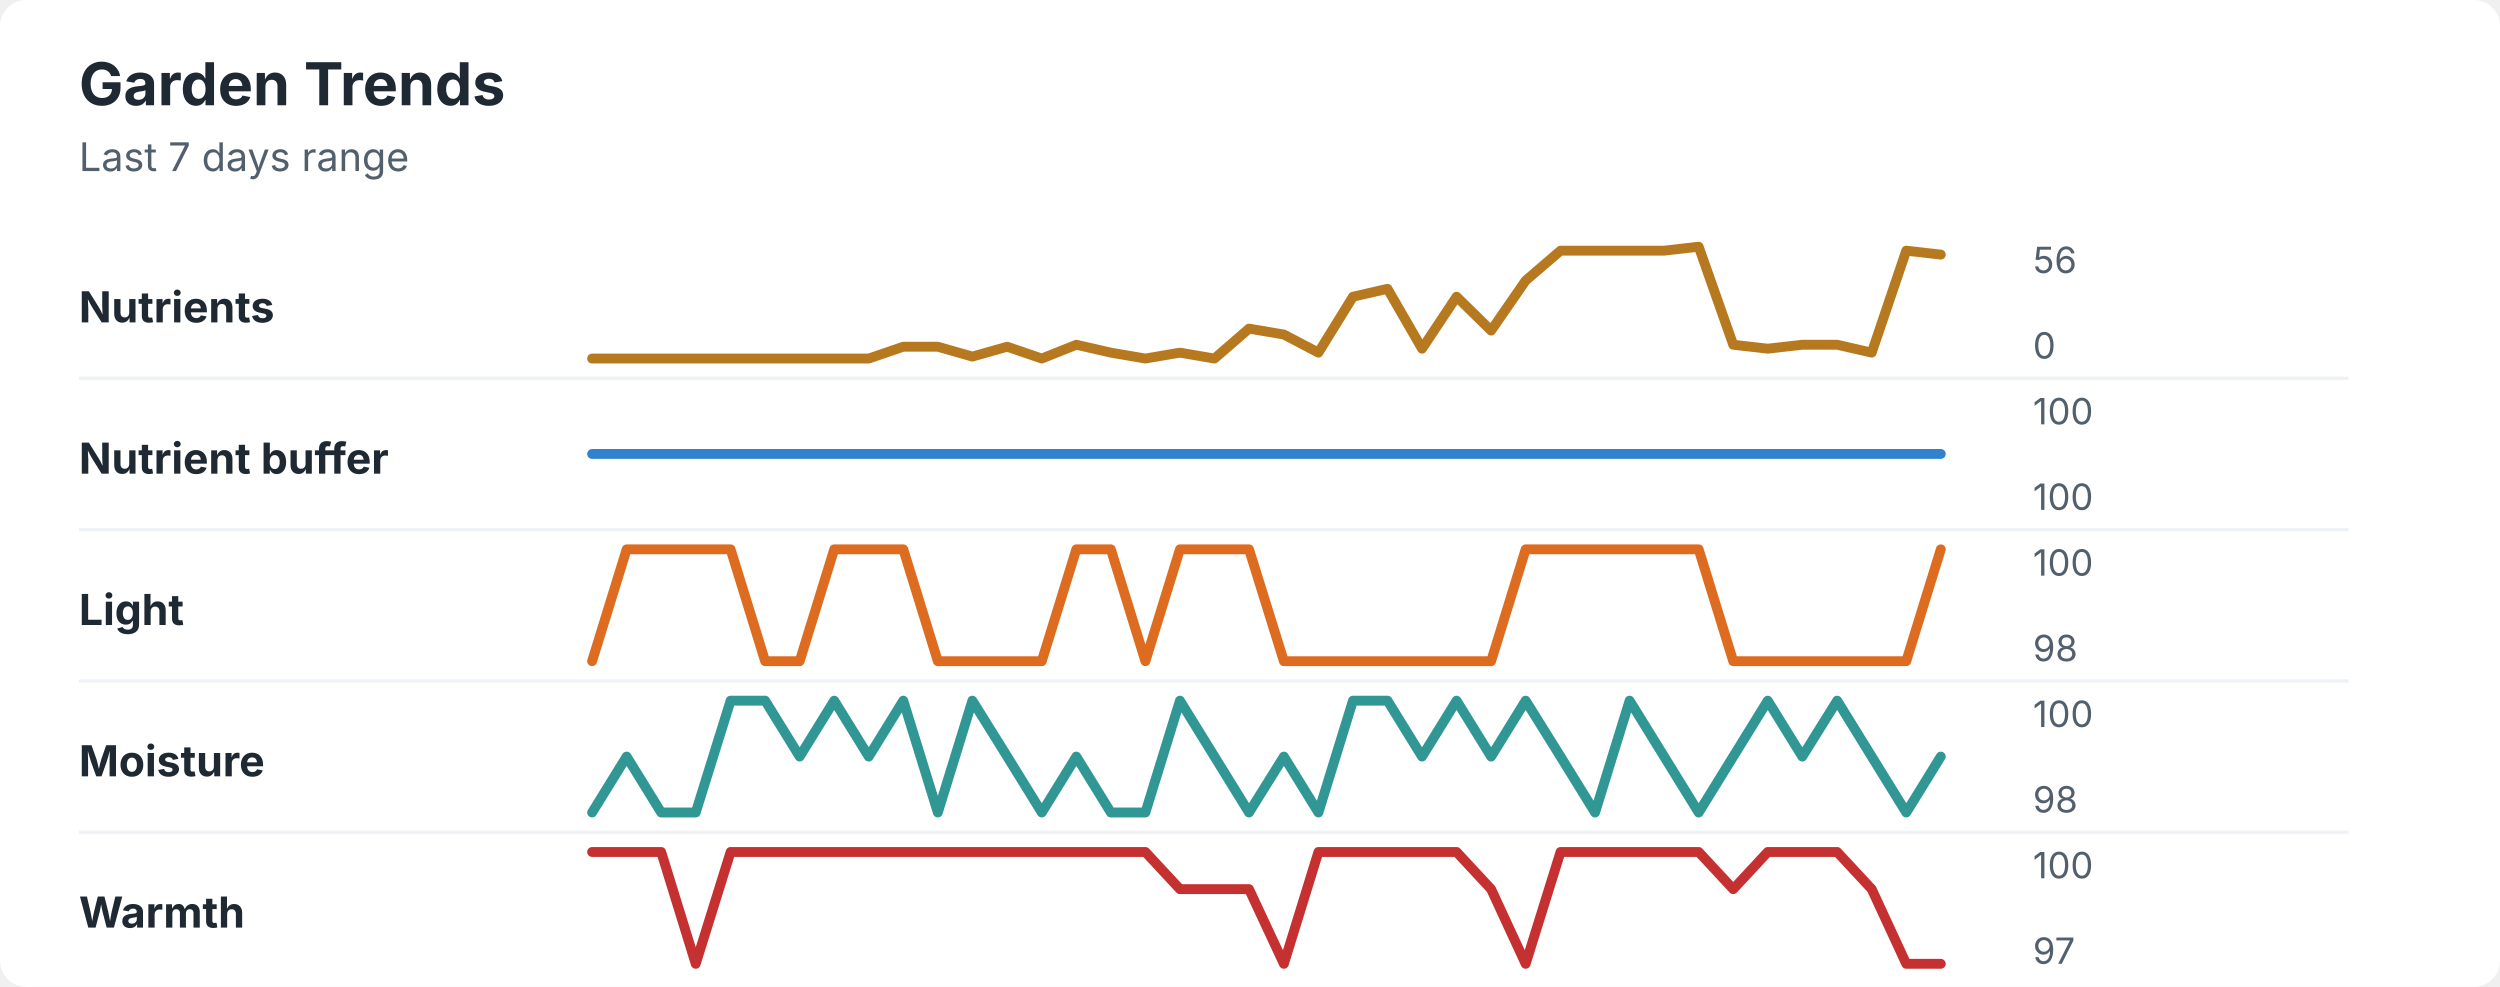
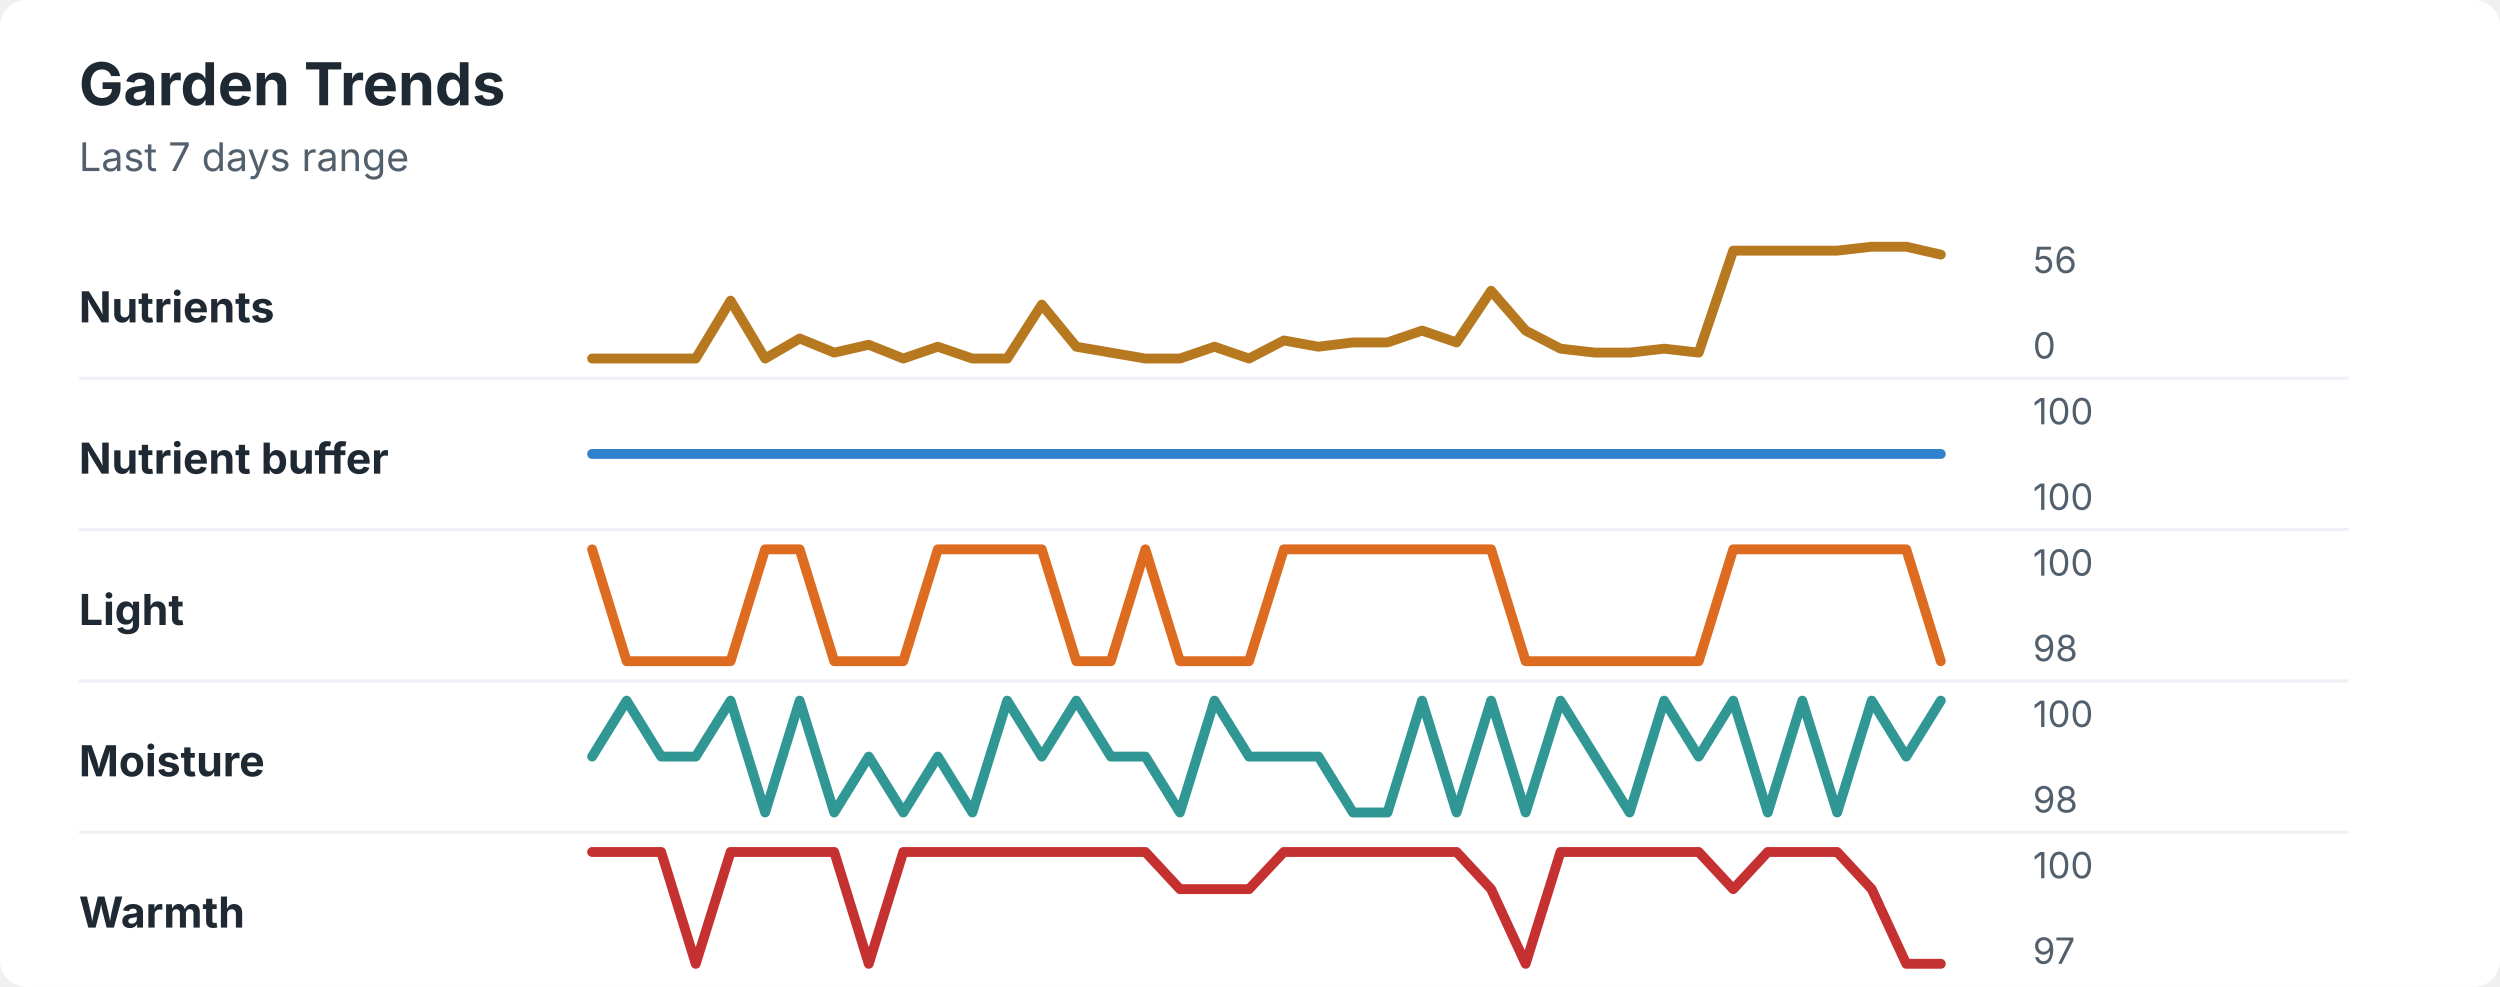
<svg xmlns="http://www.w3.org/2000/svg" width="760" height="300" viewBox="0 0 760 300" role="img" aria-labelledby="title desc">
  <rect width="760" height="300" rx="8" fill="#ffffff" />
  <style>
    text { font-family: -apple-system, BlinkMacSystemFont, "Segoe UI", sans-serif; }
    .title { font-size: 18px; font-weight: 700; fill: #1f2933; }
    .subtitle { font-size: 12px; fill: #52606d; }
    .label { font-size: 13px; font-weight: 650; fill: #1f2933; }
    .axis-value { font-size: 11px; fill: #52606d; }
    .separator { stroke: #eef2f7; stroke-width: 1; }
  </style>
  <text x="24" y="32" class="title">Garden Trends</text>
  <text x="24" y="52" class="subtitle">Last 7 days range</text>
  <text x="24" y="98" class="label">Nutrients</text>
-   <polyline points="180.0,109.0 190.5,109.0 201.0,109.0 211.5,109.0 222.1,109.0 232.6,109.0 243.1,109.0 253.6,109.0 264.1,109.0 274.6,105.4 285.1,105.4 295.6,108.4 306.2,105.4 316.7,109.0 327.2,104.8 337.7,107.2 348.2,109.0 358.7,107.2 369.2,109.0 379.7,99.9 390.3,101.7 400.8,107.2 411.3,90.2 421.8,87.8 432.3,106.0 442.8,90.2 453.3,100.5 463.8,85.3 474.4,76.2 484.9,76.2 495.4,76.2 505.9,76.2 516.4,75.0 526.9,104.8 537.4,106.0 547.9,104.8 558.5,104.8 569.0,107.2 579.5,76.2 590.0,77.4 " fill="none" stroke="#b7791f" stroke-width="3" stroke-linecap="round" stroke-linejoin="round" />
+   <polyline points="180.0,109.0 190.5,109.0 201.0,109.0 211.5,109.0 222.1,91.4 232.6,109.0 243.1,102.9 253.6,107.2 264.1,104.8 274.6,109.0 285.1,105.4 295.6,109.0 306.2,109.0 316.7,92.6 327.2,105.4 337.7,107.2 348.2,109.0 358.7,109.0 369.2,105.4 379.7,109.0 390.3,103.5 400.8,105.4 411.3,104.1 421.8,104.1 432.3,100.5 442.8,104.1 453.3,88.4 463.8,100.5 474.4,106.0 484.9,107.2 495.4,107.2 505.9,106.0 516.4,107.2 526.9,76.2 537.4,76.2 547.9,76.2 558.5,76.2 569.0,75.0 579.5,75.0 590.0,77.4 " fill="none" stroke="#b7791f" stroke-width="3" stroke-linecap="round" stroke-linejoin="round" />
  <text x="618" y="83" class="axis-value">56</text>
  <text x="618" y="109" class="axis-value">0</text>
  <line x1="24" y1="115.0" x2="714" y2="115.0" class="separator" />
  <text x="24" y="144" class="label">Nutrient buffer</text>
  <polyline points="180.0,138.0 190.5,138.0 201.0,138.0 211.5,138.0 222.1,138.0 232.6,138.0 243.1,138.0 253.6,138.0 264.1,138.0 274.6,138.0 285.1,138.0 295.6,138.0 306.2,138.0 316.7,138.0 327.2,138.0 337.7,138.0 348.2,138.0 358.7,138.0 369.2,138.0 379.7,138.0 390.3,138.0 400.8,138.0 411.3,138.0 421.8,138.0 432.3,138.0 442.8,138.0 453.3,138.0 463.8,138.0 474.4,138.0 484.9,138.0 495.4,138.0 505.9,138.0 516.4,138.0 526.9,138.0 537.4,138.0 547.9,138.0 558.5,138.0 569.0,138.0 579.5,138.0 590.0,138.0 " fill="none" stroke="#3182ce" stroke-width="3" stroke-linecap="round" stroke-linejoin="round" />
  <text x="618" y="129" class="axis-value">100</text>
  <text x="618" y="155" class="axis-value">100</text>
  <line x1="24" y1="161.0" x2="714" y2="161.0" class="separator" />
  <text x="24" y="190" class="label">Light</text>
-   <polyline points="180.0,201.0 190.5,167.0 201.0,167.0 211.5,167.0 222.1,167.0 232.6,201.0 243.1,201.0 253.6,167.0 264.1,167.0 274.6,167.0 285.1,201.0 295.6,201.0 306.2,201.0 316.7,201.0 327.2,167.0 337.7,167.0 348.2,201.0 358.7,167.0 369.2,167.0 379.7,167.0 390.3,201.0 400.8,201.0 411.3,201.0 421.8,201.0 432.3,201.0 442.8,201.0 453.3,201.0 463.8,167.0 474.4,167.0 484.9,167.0 495.4,167.0 505.9,167.0 516.4,167.0 526.9,201.0 537.4,201.0 547.9,201.0 558.5,201.0 569.0,201.0 579.5,201.0 590.0,167.0 " fill="none" stroke="#dd6b20" stroke-width="3" stroke-linecap="round" stroke-linejoin="round" />
+   <polyline points="180.0,167.0 190.5,201.0 201.0,201.0 211.5,201.0 222.1,201.0 232.6,167.0 243.1,167.0 253.6,201.0 264.1,201.0 274.6,201.0 285.1,167.0 295.6,167.0 306.2,167.0 316.7,167.0 327.2,201.0 337.7,201.0 348.2,167.0 358.7,201.0 369.2,201.0 379.7,201.0 390.3,167.0 400.8,167.0 411.3,167.0 421.8,167.0 432.3,167.0 442.8,167.0 453.3,167.0 463.8,201.0 474.4,201.0 484.9,201.0 495.4,201.0 505.9,201.0 516.4,201.0 526.9,167.0 537.4,167.0 547.9,167.0 558.5,167.0 569.0,167.0 579.5,167.0 590.0,201.0 " fill="none" stroke="#dd6b20" stroke-width="3" stroke-linecap="round" stroke-linejoin="round" />
  <text x="618" y="175" class="axis-value">100</text>
  <text x="618" y="201" class="axis-value">98</text>
  <line x1="24" y1="207.0" x2="714" y2="207.0" class="separator" />
  <text x="24" y="236" class="label">Moisture</text>
-   <polyline points="180.0,247.0 190.5,230.0 201.0,247.0 211.5,247.0 222.1,213.0 232.6,213.0 243.1,230.0 253.6,213.0 264.1,230.0 274.6,213.0 285.1,247.0 295.6,213.0 306.2,230.0 316.7,247.0 327.2,230.0 337.7,247.0 348.2,247.0 358.7,213.0 369.2,230.0 379.7,247.0 390.3,230.0 400.8,247.0 411.3,213.0 421.8,213.0 432.3,230.0 442.8,213.0 453.3,230.0 463.8,213.0 474.4,230.0 484.9,247.0 495.4,213.0 505.9,230.0 516.4,247.0 526.9,230.0 537.4,213.0 547.9,230.0 558.5,213.0 569.0,230.0 579.5,247.0 590.0,230.0 " fill="none" stroke="#319795" stroke-width="3" stroke-linecap="round" stroke-linejoin="round" />
+   <polyline points="180.0,230.0 190.5,213.0 201.0,230.0 211.5,230.0 222.1,213.0 232.6,247.0 243.1,213.0 253.6,247.0 264.1,230.0 274.6,247.0 285.1,230.0 295.6,247.0 306.2,213.0 316.7,230.0 327.2,213.0 337.7,230.0 348.2,230.0 358.7,247.0 369.2,213.0 379.7,230.0 390.3,230.0 400.8,230.0 411.3,247.0 421.8,247.0 432.3,213.0 442.8,247.0 453.3,213.0 463.8,247.0 474.4,213.0 484.9,230.0 495.4,247.0 505.9,213.0 516.4,230.0 526.9,213.0 537.4,247.0 547.9,213.0 558.5,247.0 569.0,213.0 579.5,230.0 590.0,213.0 " fill="none" stroke="#319795" stroke-width="3" stroke-linecap="round" stroke-linejoin="round" />
  <text x="618" y="221" class="axis-value">100</text>
  <text x="618" y="247" class="axis-value">98</text>
  <line x1="24" y1="253.0" x2="714" y2="253.0" class="separator" />
  <text x="24" y="282" class="label">Warmth</text>
-   <polyline points="180.0,259.0 190.5,259.0 201.0,259.0 211.5,293.0 222.1,259.0 232.6,259.0 243.1,259.0 253.6,259.0 264.1,259.0 274.6,259.0 285.1,259.0 295.6,259.0 306.2,259.0 316.7,259.0 327.2,259.0 337.7,259.0 348.2,259.0 358.7,270.3 369.2,270.3 379.7,270.3 390.3,293.0 400.8,259.0 411.3,259.0 421.8,259.0 432.3,259.0 442.8,259.0 453.3,270.3 463.8,293.0 474.4,259.0 484.9,259.0 495.4,259.0 505.9,259.0 516.4,259.0 526.9,270.3 537.4,259.0 547.9,259.0 558.5,259.0 569.0,270.3 579.5,293.0 590.0,293.0 " fill="none" stroke="#c53030" stroke-width="3" stroke-linecap="round" stroke-linejoin="round" />
+   <polyline points="180.0,259.0 190.5,259.0 201.0,259.0 211.5,293.0 222.1,259.0 232.6,259.0 243.1,259.0 253.6,259.0 264.1,293.0 274.6,259.0 285.1,259.0 295.6,259.0 306.2,259.0 316.7,259.0 327.2,259.0 337.7,259.0 348.2,259.0 358.7,270.3 369.2,270.3 379.7,270.3 390.3,259.0 400.8,259.0 411.3,259.0 421.8,259.0 432.3,259.0 442.8,259.0 453.3,270.3 463.8,293.0 474.4,259.0 484.9,259.0 495.4,259.0 505.9,259.0 516.4,259.0 526.9,270.3 537.4,259.0 547.9,259.0 558.5,259.0 569.0,270.3 579.5,293.0 590.0,293.0 " fill="none" stroke="#c53030" stroke-width="3" stroke-linecap="round" stroke-linejoin="round" />
  <text x="618" y="267" class="axis-value">100</text>
  <text x="618" y="293" class="axis-value">97</text>
</svg>
